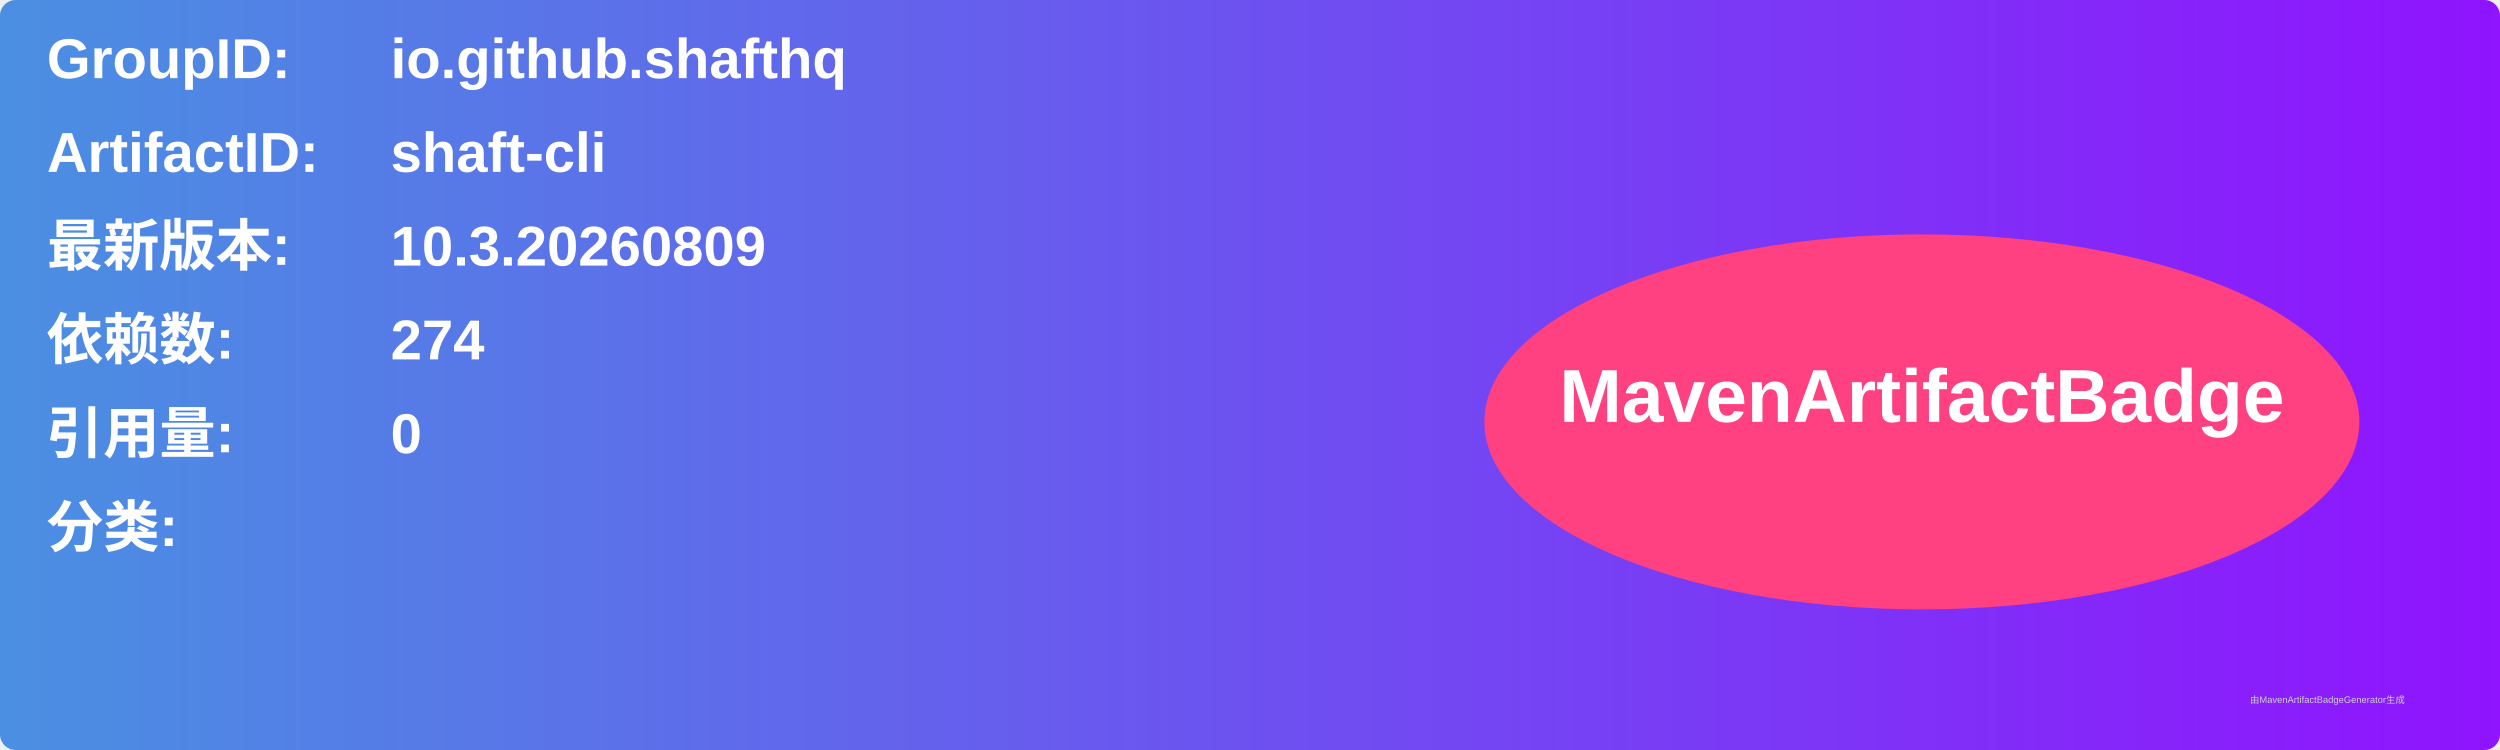
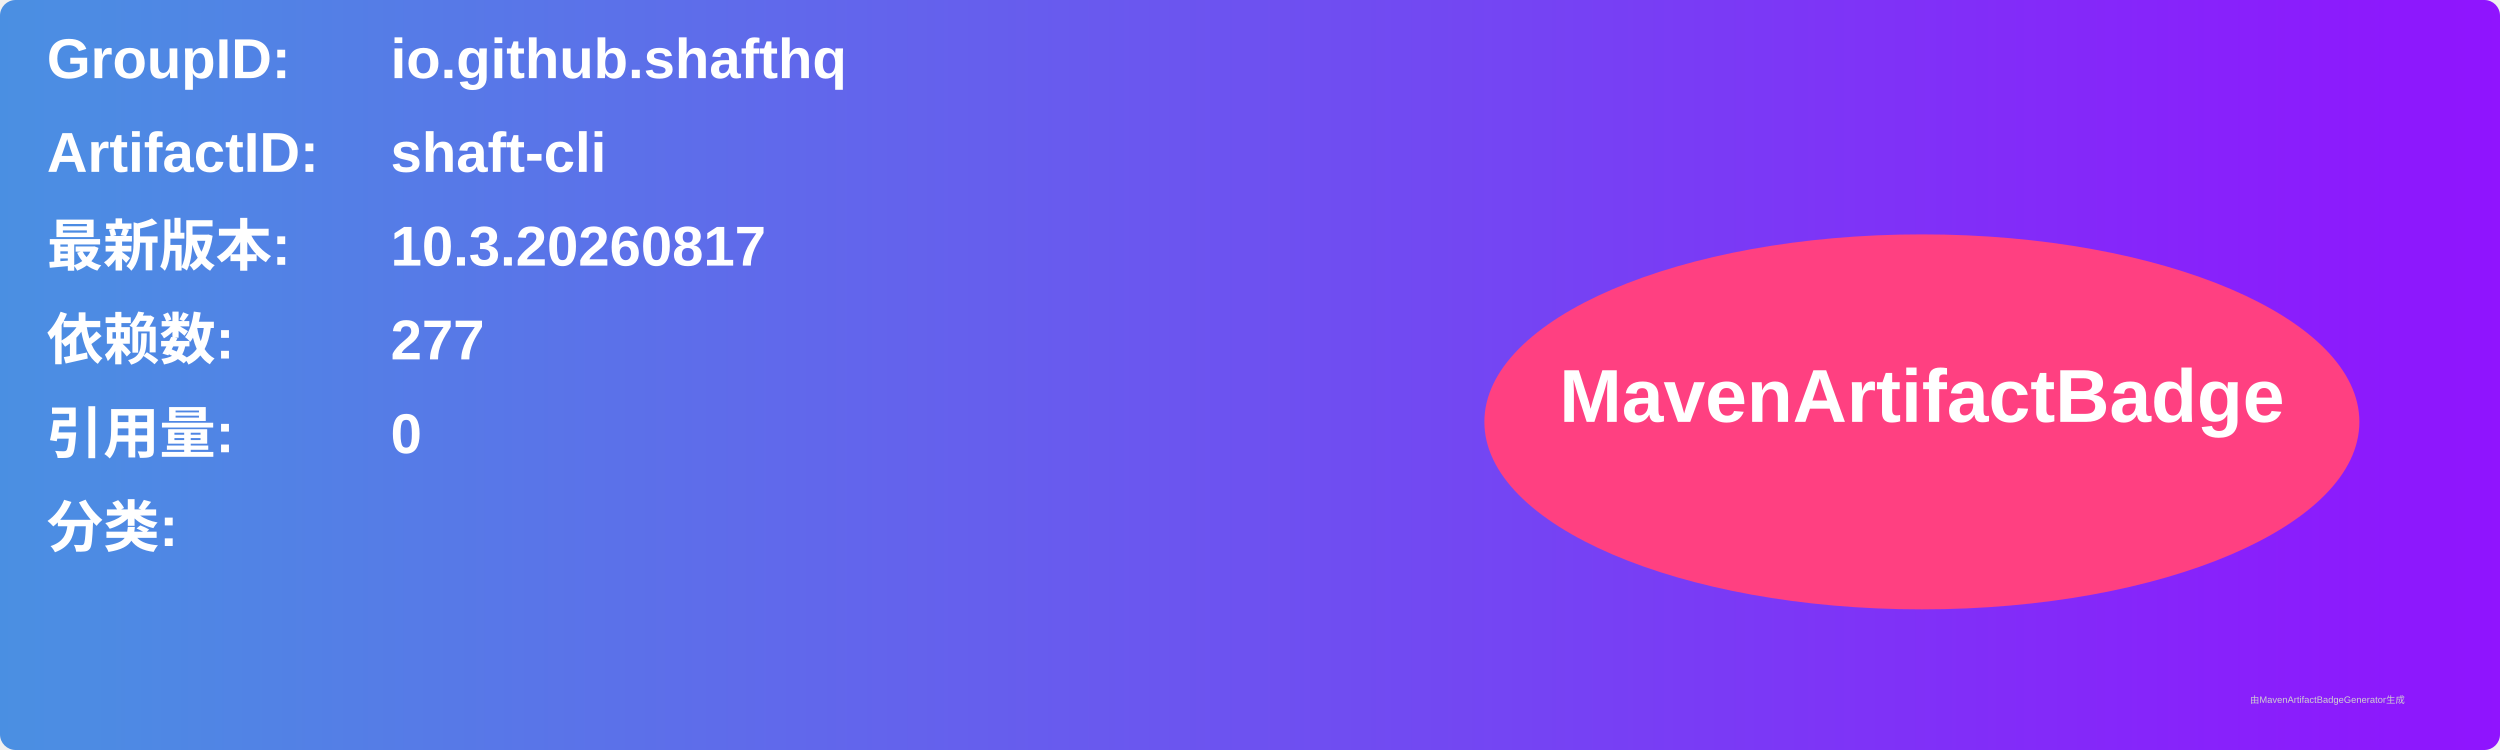
<svg xmlns="http://www.w3.org/2000/svg" width="800" height="240" viewBox="0 0 800 240">
  <linearGradient id="grad" x1="0%" y1="0%" x2="100%" y2="0%">
    <stop offset="0%" stop-color="#4a90e2" />
    <stop offset="100%" stop-color="#9013fe" />
  </linearGradient>
  <rect width="100%" height="100%" rx="5" ry="5" fill="url(#grad)" />
  <g transform="translate(15, 15)">
    <text x="0" y="10" font-family="Arial" font-size="18" fill="white" font-weight="bold" width="260">GroupID:</text>
    <text x="110" y="10" font-family="Arial" font-size="18" fill="white" font-weight="bold" width="460">io.github.shafthq</text>
    <text x="0" y="40" font-family="Arial" font-size="18" fill="white" font-weight="bold" width="260">ArtifactID:</text>
    <text x="110" y="40" font-family="Arial" font-size="18" fill="white" font-weight="bold" width="460">shaft-cli</text>
    <text x="0" y="70" font-family="Arial" font-size="18" fill="white" font-weight="bold">最新版本:</text>
    <text x="110" y="70" font-family="Arial" font-size="18" fill="white" font-weight="bold">
-       <tspan font-weight="bold">10.3.20260809</tspan>
+       <tspan font-weight="bold">10.3.20260817</tspan>
    </text>
    <text x="0" y="100" font-family="Arial" font-size="18" fill="white" font-weight="bold">依赖数: </text>
    <text x="110" y="100" font-family="Arial" font-size="18" fill="white">
-       <tspan font-weight="bold">274</tspan>
+       <tspan font-weight="bold">277</tspan>
    </text>
    <text x="0" y="130" font-family="Arial" font-size="18" fill="white" font-weight="bold">引用量: </text>
    <text x="110" y="130" font-family="Arial" font-size="18" fill="white">
      <tspan font-weight="bold">0</tspan>
    </text>
    <text x="0" y="160" font-family="Arial" font-size="18" fill="white" font-weight="bold">分类:</text>
    <text x="10" y="190" font-family="Arial" font-size="10" fill="white">
      <tspan font-weight="bold" />
    </text>
    <ellipse cx="600" cy="120" rx="140" ry="60" fill="#ff4081" />
    <text x="600" y="120" text-anchor="middle" font-family="Arial" font-size="24" fill="white" font-weight="bold">MavenArtifactBadge</text>
  </g>
  <text x="720" y="225" font-family="Arial" font-size="3" fill="#d0d0d0">由MavenArtifactBadgeGenerator生成</text>
</svg>
